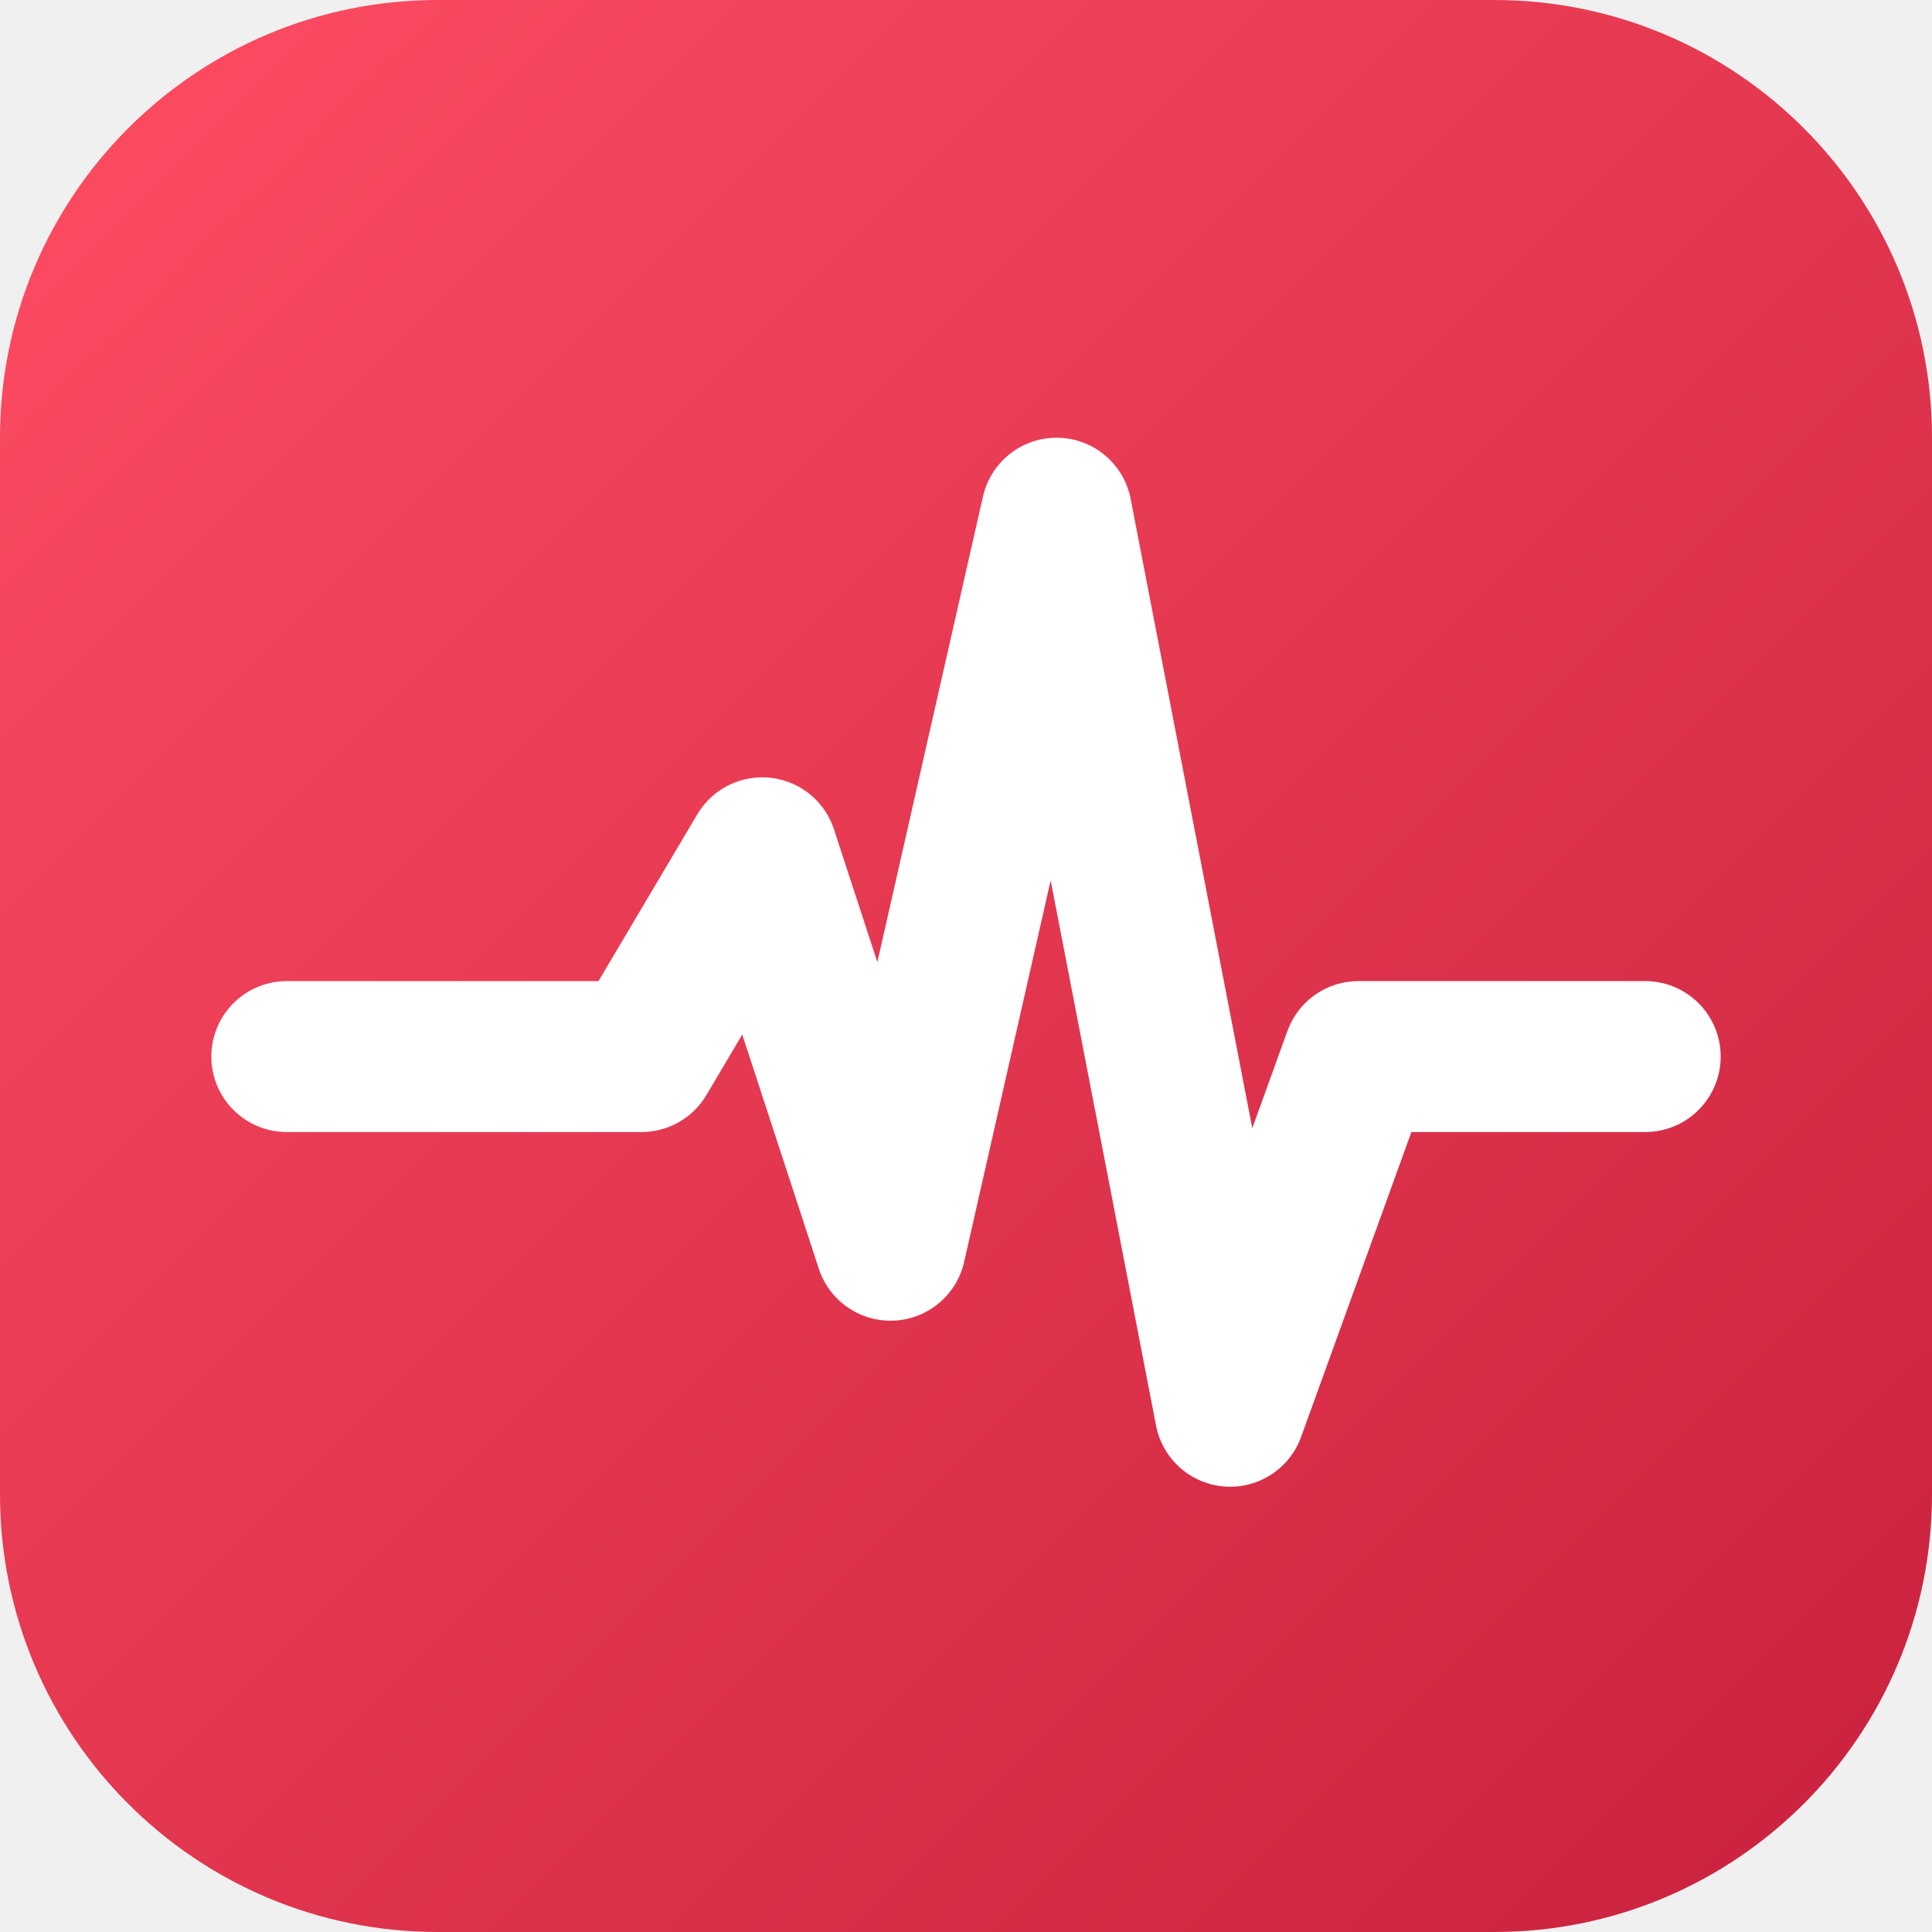
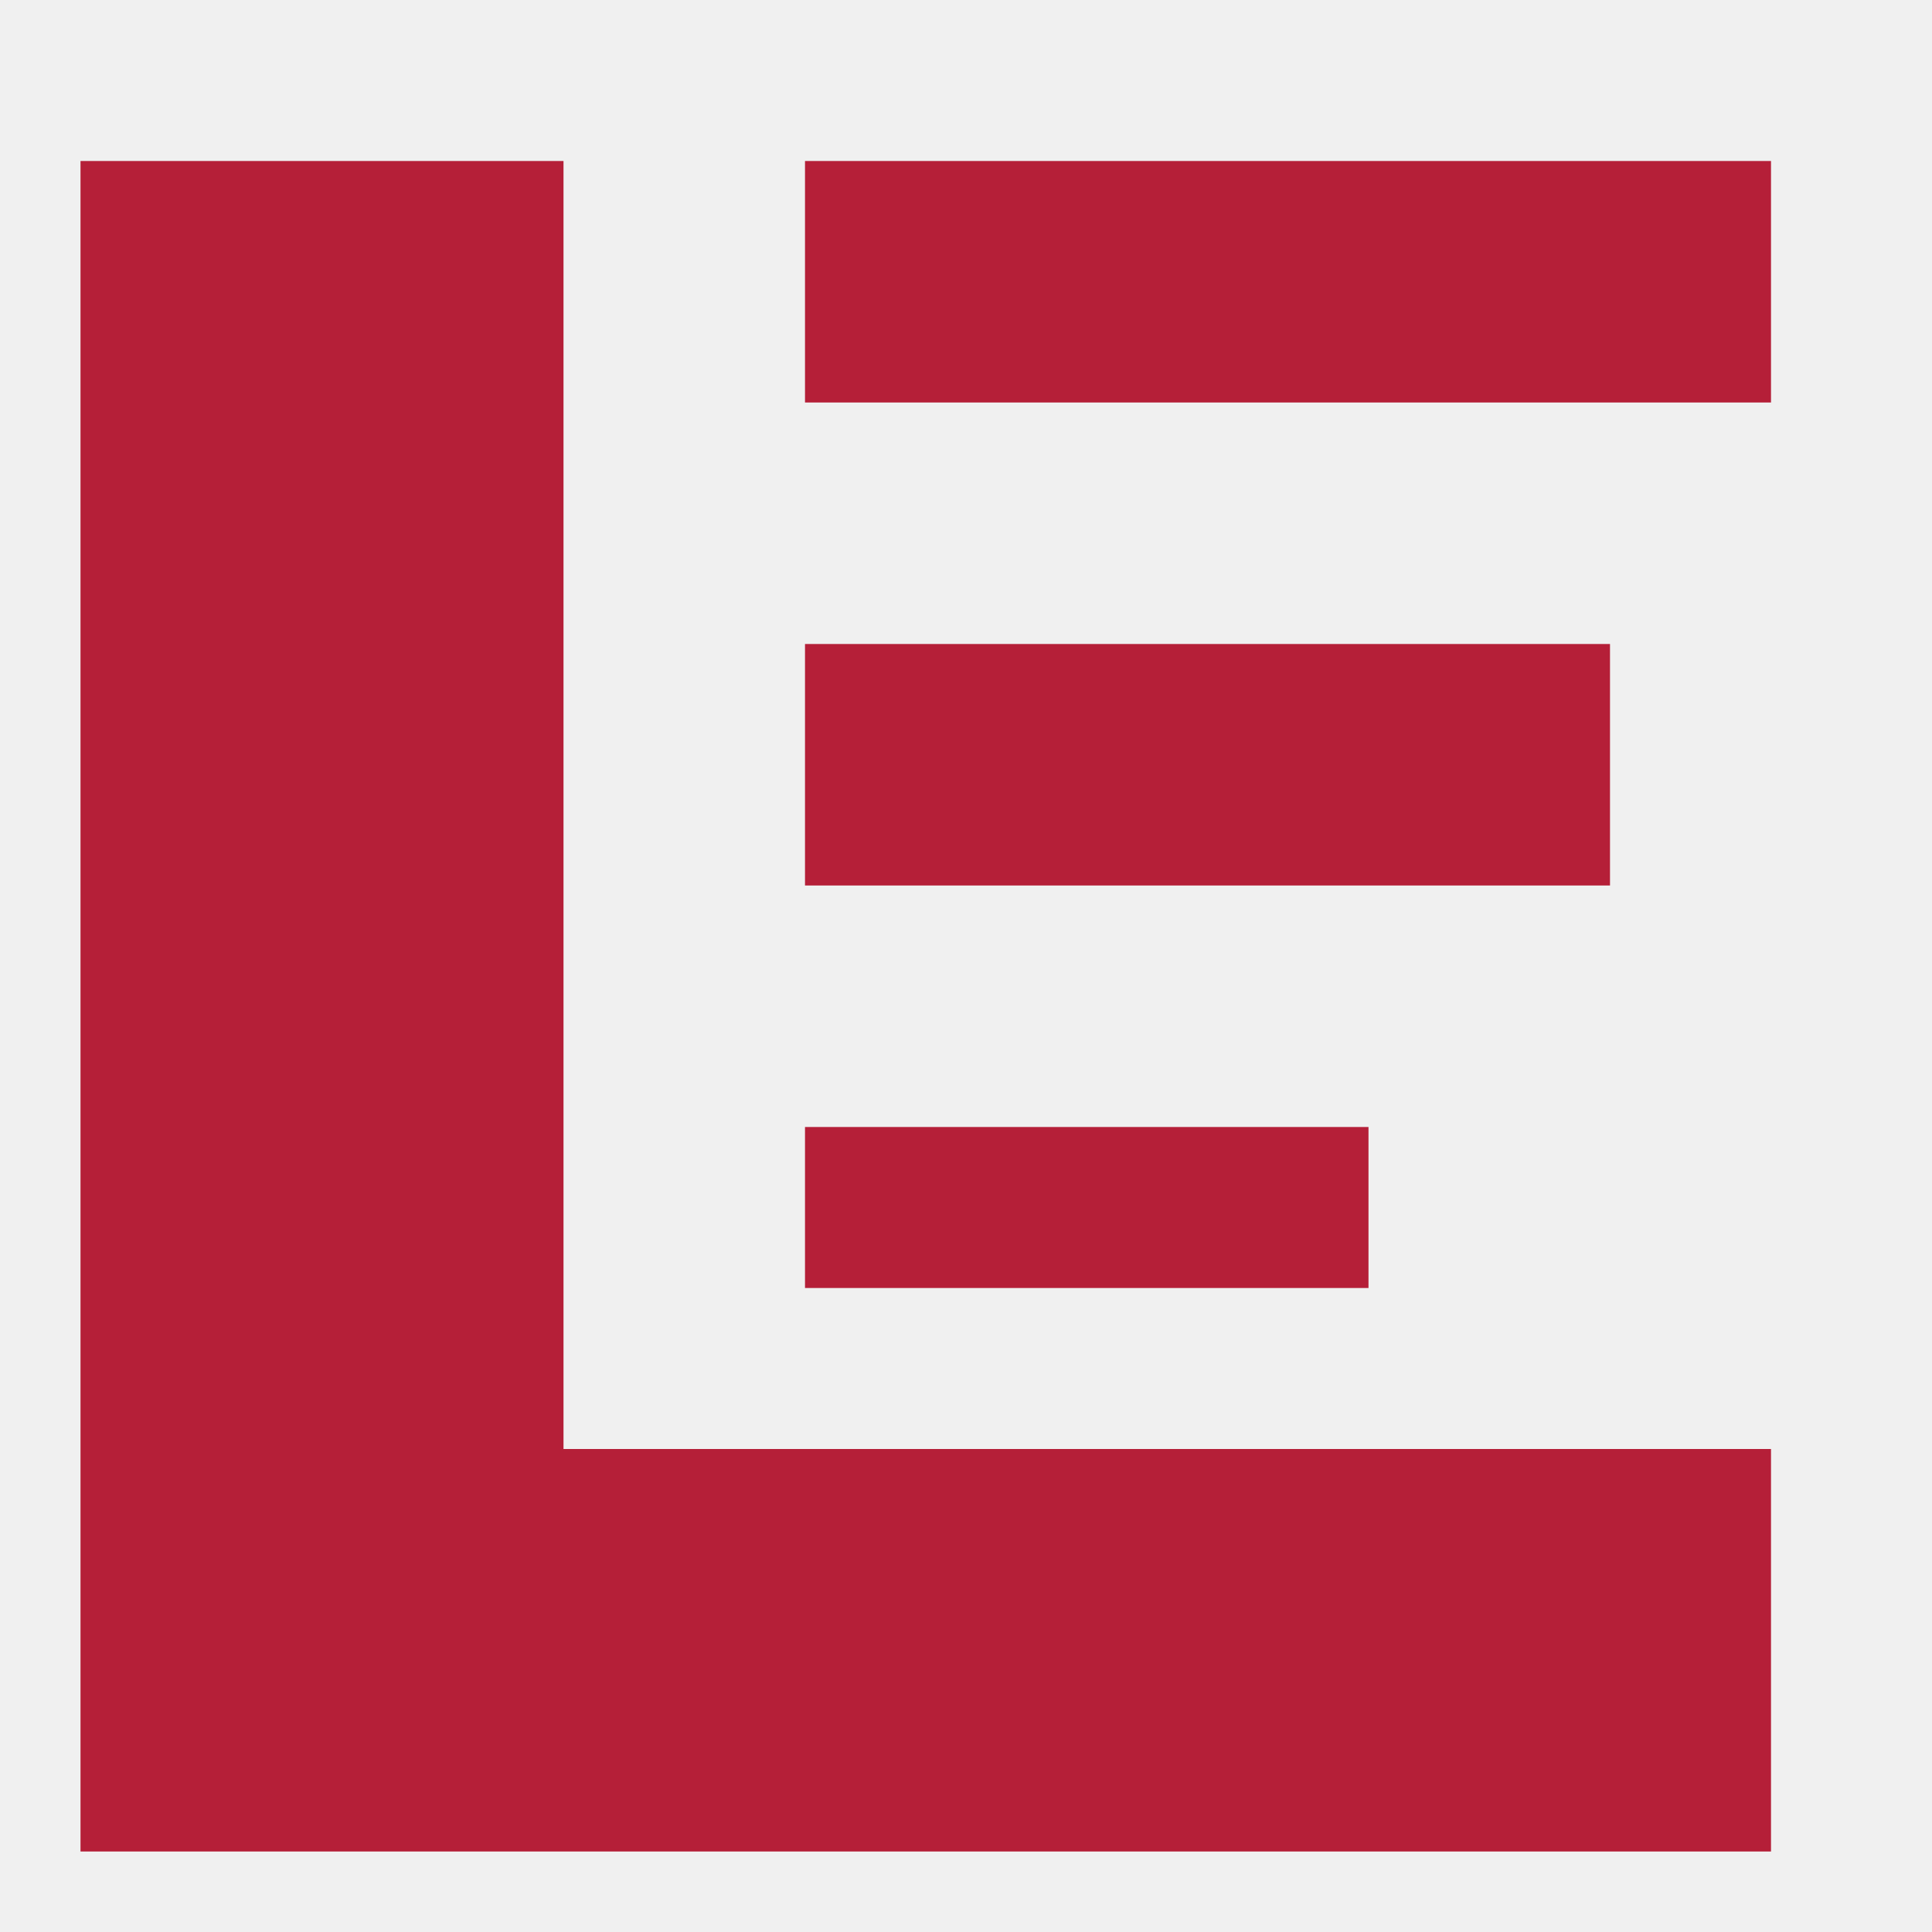
- <svg xmlns="http://www.w3.org/2000/svg" viewBox="0 0 512 512">
-   <defs>
-     <linearGradient id="g" x1="0" y1="0" x2="1" y2="1">
-       <stop offset="0" stop-color="#ff4d63" />
-       <stop offset="1" stop-color="#c8213d" />
-     </linearGradient>
-   </defs>
-   <rect width="512" height="512" rx="116" fill="url(#g)" />
-   <path d="M76 280H170L202 226L236 330L280 136L326 374L360 280H436" fill="none" stroke="#ffffff" stroke-width="40" stroke-linecap="round" stroke-linejoin="round" />
+ <svg xmlns="http://www.w3.org/2000/svg" viewBox="0 0 24 24">
+   <path fill="#B51F38" d="M1 2h6v16h15v5H1zM10 2h12v3H10zM10 8h10v3H10zM10 14h7v2H10z" />
</svg>
